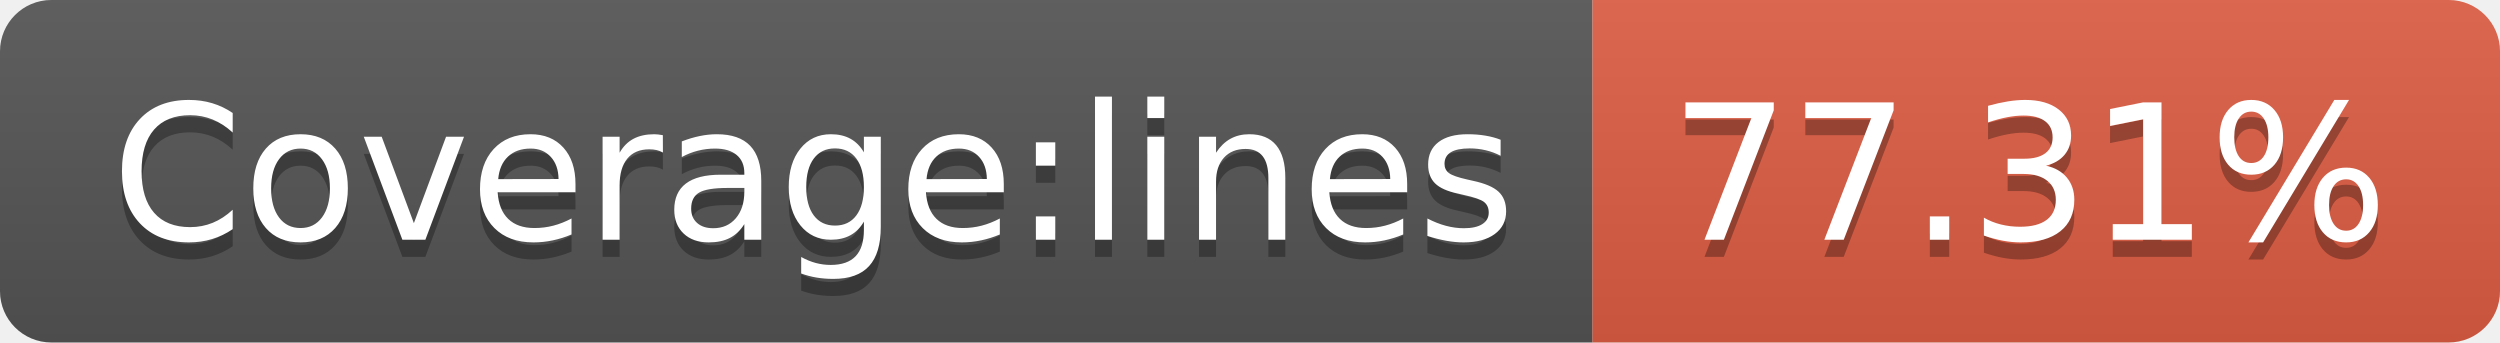
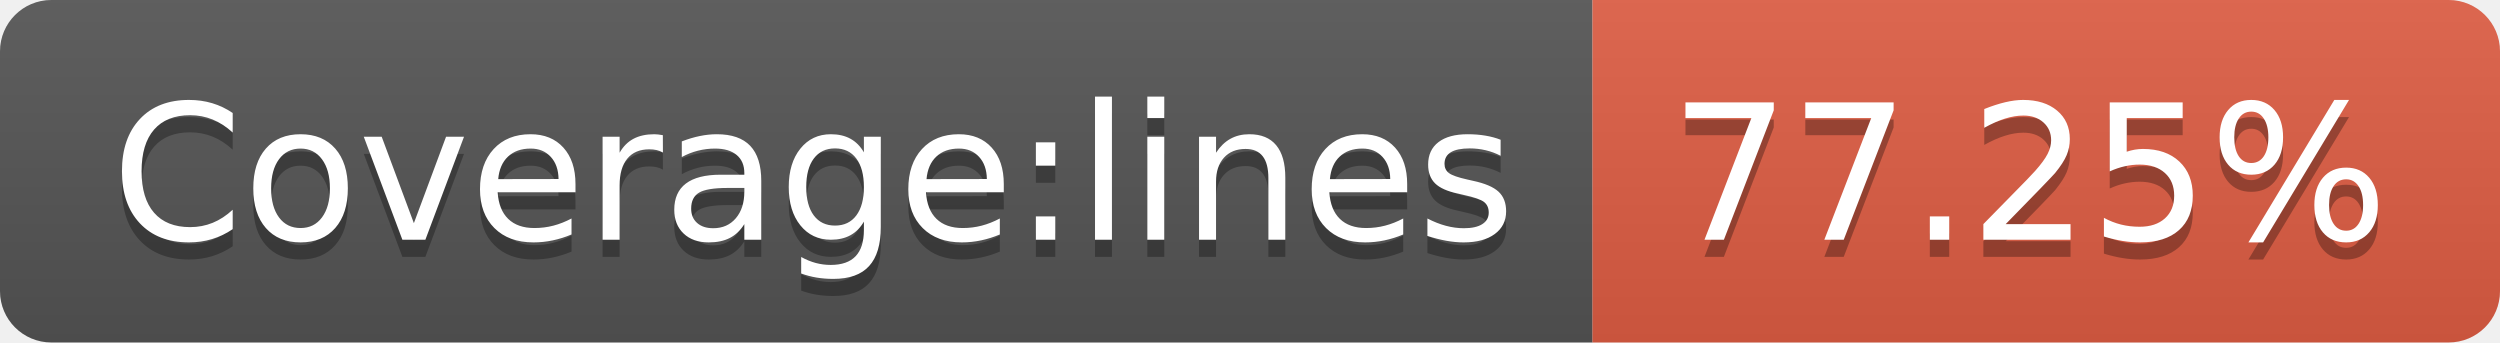
<svg xmlns="http://www.w3.org/2000/svg" width="146" height="20">
  <linearGradient id="b" x2="0" y2="100%">
    <stop offset="0" stop-color="#bbb" stop-opacity=".1" />
    <stop offset="1" stop-opacity=".1" />
  </linearGradient>
  <clipPath id="a">
    <rect width="146" height="20" rx="3" fill="#fff" />
  </clipPath>
  <g clip-path="url(#a)">
    <path fill="#555" d="M0 0h93v20H0z" />
    <path fill="#e05d44" d="M93 0h53v20H93z" />
    <path fill="url(#b)" d="M0 0h146v20H0z" />
  </g>
  <g fill="#fff" text-anchor="middle" font-family="DejaVu Sans,Verdana,Geneva,sans-serif" font-size="110">
    <text x="475" y="150" fill="#010101" fill-opacity=".3" transform="scale(.1)" textLength="830">Coverage:lines</text>
    <text x="475" y="140" transform="scale(.1)" textLength="830">Coverage:lines</text>
-     <text x="1185" y="150" fill="#010101" fill-opacity=".3" transform="scale(.1)" textLength="430">77.31%</text>
-     <text x="1185" y="140" transform="scale(.1)" textLength="430">77.31%</text>
+     <text x="1185" y="150" fill="#010101" fill-opacity=".3" transform="scale(.1)" textLength="430">77.25%</text>
+     <text x="1185" y="140" transform="scale(.1)" textLength="430">77.25%</text>
  </g>
</svg>
